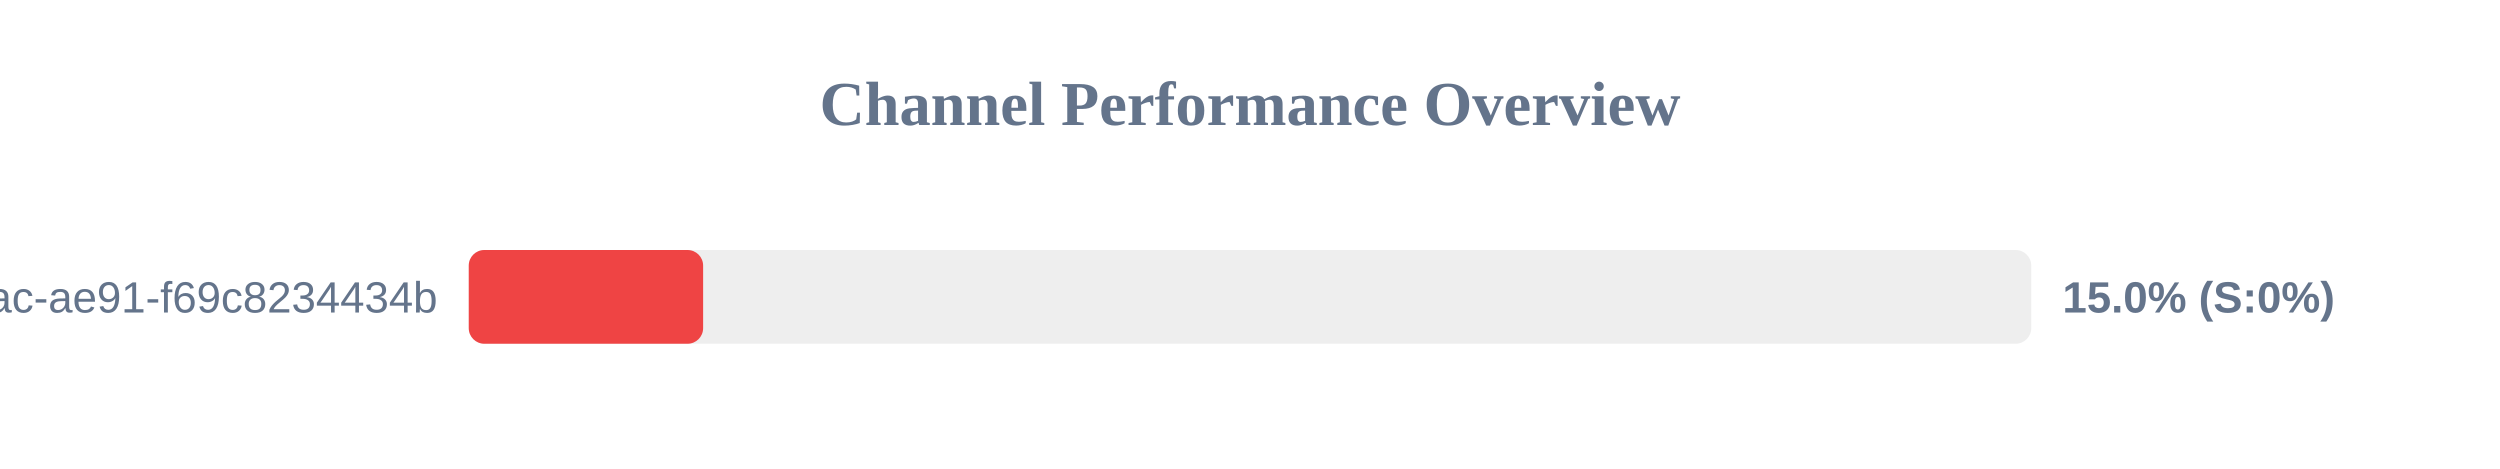
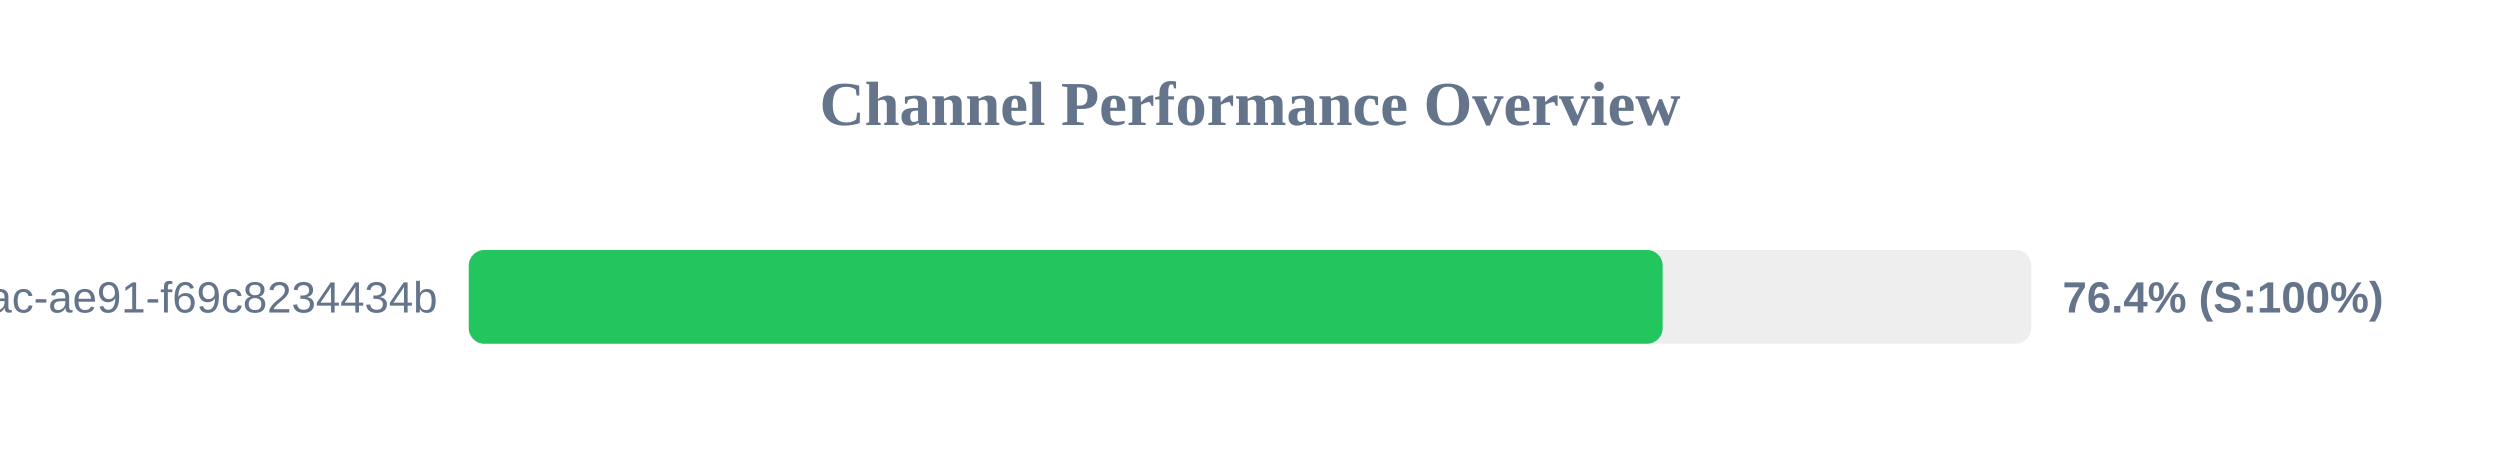
<svg xmlns="http://www.w3.org/2000/svg" width="800" height="150" version="1.1">
  <style>
        .row { font: 14px Arial; fill: #64748b; }
        .score { font: bold 14px Arial; fill: #64748b; }
    </style>
  <text x="400" y="40" text-anchor="middle" font-size="20px" font-weight="bold" fill="#64748b">Channel Performance Overview</text>
  <rect x="150" y="80" width="500" height="30" fill="#eee" rx="5" />
-   <rect x="150" y="80" width="75.0" height="30" fill="#ef4444" rx="5" />
+   <rect x="150" y="80" width="382.05" height="30" fill="#22c55e" rx="5" />
  <text x="140" y="100" text-anchor="end" class="row">?uuid=942b9cb8-92fa-46ac-ae91-f69c8234434b</text>
-   <text x="660" y="100" text-anchor="start" class="score">15.0% (S:0%)</text>
+   <text x="660" y="100" text-anchor="start" class="score">76.4% (S:100%)</text>
</svg>
